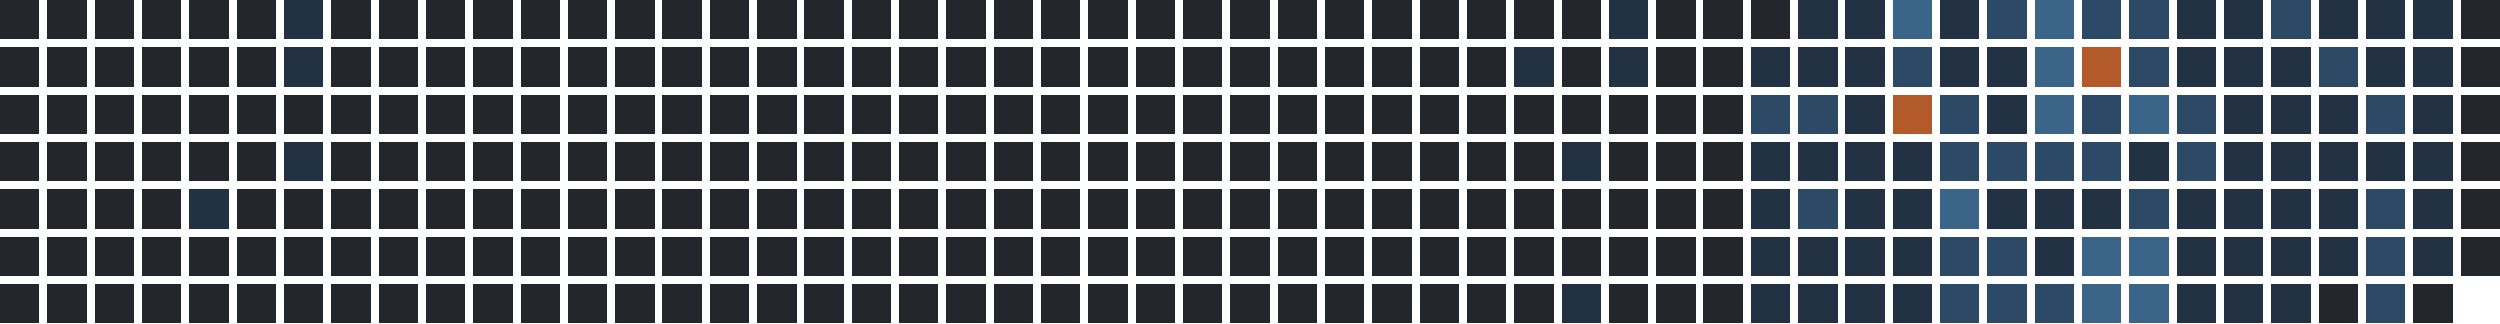
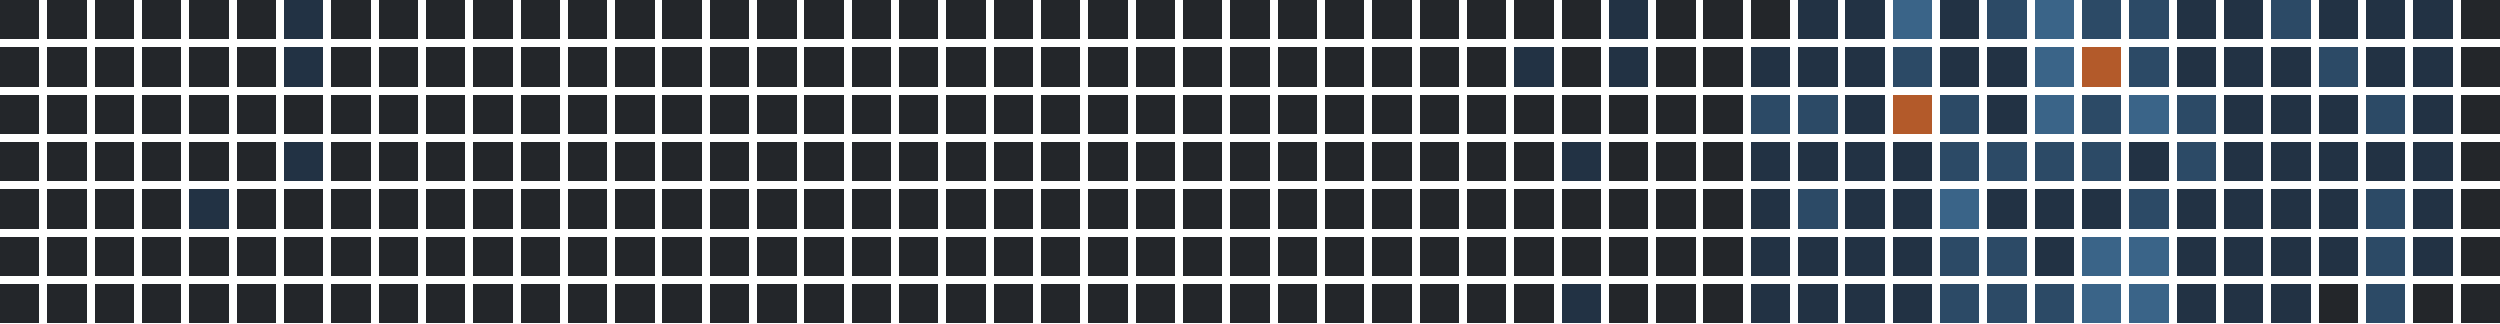
<svg xmlns="http://www.w3.org/2000/svg" version="1.1" width="634.0" height="82.0" viewBox="27.0 20.0 634.0 82.0">
  <rect style="fill:#23262a;shape-rendering:crispedges" data-score="0" data-date="2025-03-02" x="27" y="20" width="10" height="10" />
  <rect style="fill:#23262a;shape-rendering:crispedges" data-score="0" data-date="2025-03-09" x="39" y="20" width="10" height="10" />
  <rect style="fill:#23262a;shape-rendering:crispedges" data-score="0" data-date="2025-03-16" x="51" y="20" width="10" height="10" />
  <rect style="fill:#23262a;shape-rendering:crispedges" data-score="0" data-date="2025-03-23" x="63" y="20" width="10" height="10" />
  <rect style="fill:#23262a;shape-rendering:crispedges" data-score="0" data-date="2025-03-30" x="75" y="20" width="10" height="10" />
  <rect style="fill:#23262a;shape-rendering:crispedges" data-score="0" data-date="2025-04-06" x="87" y="20" width="10" height="10" />
  <rect style="fill:#223244;shape-rendering:crispedges" data-score="1" data-date="2025-04-13" x="99" y="20" width="10" height="10" />
  <rect style="fill:#23262a;shape-rendering:crispedges" data-score="0" data-date="2025-04-20" x="111" y="20" width="10" height="10" />
  <rect style="fill:#23262a;shape-rendering:crispedges" data-score="0" data-date="2025-04-27" x="123" y="20" width="10" height="10" />
  <rect style="fill:#23262a;shape-rendering:crispedges" data-score="0" data-date="2025-05-04" x="135" y="20" width="10" height="10" />
  <rect style="fill:#23262a;shape-rendering:crispedges" data-score="0" data-date="2025-05-11" x="147" y="20" width="10" height="10" />
  <rect style="fill:#23262a;shape-rendering:crispedges" data-score="0" data-date="2025-05-18" x="159" y="20" width="10" height="10" />
  <rect style="fill:#23262a;shape-rendering:crispedges" data-score="0" data-date="2025-05-25" x="171" y="20" width="10" height="10" />
  <rect style="fill:#23262a;shape-rendering:crispedges" data-score="0" data-date="2025-06-01" x="183" y="20" width="10" height="10" />
  <rect style="fill:#23262a;shape-rendering:crispedges" data-score="0" data-date="2025-06-08" x="195" y="20" width="10" height="10" />
  <rect style="fill:#23262a;shape-rendering:crispedges" data-score="0" data-date="2025-06-15" x="207" y="20" width="10" height="10" />
  <rect style="fill:#23262a;shape-rendering:crispedges" data-score="0" data-date="2025-06-22" x="219" y="20" width="10" height="10" />
  <rect style="fill:#23262a;shape-rendering:crispedges" data-score="0" data-date="2025-06-29" x="231" y="20" width="10" height="10" />
  <rect style="fill:#23262a;shape-rendering:crispedges" data-score="0" data-date="2025-07-06" x="243" y="20" width="10" height="10" />
  <rect style="fill:#23262a;shape-rendering:crispedges" data-score="0" data-date="2025-07-13" x="255" y="20" width="10" height="10" />
  <rect style="fill:#23262a;shape-rendering:crispedges" data-score="0" data-date="2025-07-20" x="267" y="20" width="10" height="10" />
  <rect style="fill:#23262a;shape-rendering:crispedges" data-score="0" data-date="2025-07-27" x="279" y="20" width="10" height="10" />
  <rect style="fill:#23262a;shape-rendering:crispedges" data-score="0" data-date="2025-08-03" x="291" y="20" width="10" height="10" />
  <rect style="fill:#23262a;shape-rendering:crispedges" data-score="0" data-date="2025-08-10" x="303" y="20" width="10" height="10" />
  <rect style="fill:#23262a;shape-rendering:crispedges" data-score="0" data-date="2025-08-17" x="315" y="20" width="10" height="10" />
  <rect style="fill:#23262a;shape-rendering:crispedges" data-score="0" data-date="2025-08-24" x="327" y="20" width="10" height="10" />
  <rect style="fill:#23262a;shape-rendering:crispedges" data-score="0" data-date="2025-08-31" x="339" y="20" width="10" height="10" />
  <rect style="fill:#23262a;shape-rendering:crispedges" data-score="0" data-date="2025-09-07" x="351" y="20" width="10" height="10" />
  <rect style="fill:#23262a;shape-rendering:crispedges" data-score="0" data-date="2025-09-14" x="363" y="20" width="10" height="10" />
  <rect style="fill:#23262a;shape-rendering:crispedges" data-score="0" data-date="2025-09-21" x="375" y="20" width="10" height="10" />
  <rect style="fill:#23262a;shape-rendering:crispedges" data-score="0" data-date="2025-09-28" x="387" y="20" width="10" height="10" />
  <rect style="fill:#23262a;shape-rendering:crispedges" data-score="0" data-date="2025-10-05" x="399" y="20" width="10" height="10" />
  <rect style="fill:#23262a;shape-rendering:crispedges" data-score="0" data-date="2025-10-12" x="411" y="20" width="10" height="10" />
  <rect style="fill:#23262a;shape-rendering:crispedges" data-score="0" data-date="2025-10-19" x="423" y="20" width="10" height="10" />
  <rect style="fill:#223244;shape-rendering:crispedges" data-score="1" data-date="2025-10-26" x="435" y="20" width="10" height="10" />
  <rect style="fill:#23262a;shape-rendering:crispedges" data-score="0" data-date="2025-11-02" x="447" y="20" width="10" height="10" />
  <rect style="fill:#23262a;shape-rendering:crispedges" data-score="0" data-date="2025-11-09" x="459" y="20" width="10" height="10" />
  <rect style="fill:#23262a;shape-rendering:crispedges" data-score="0" data-date="2025-11-16" x="471" y="20" width="10" height="10" />
  <rect style="fill:#223244;shape-rendering:crispedges" data-score="1" data-date="2025-11-23" x="483" y="20" width="10" height="10" />
  <rect style="fill:#223244;shape-rendering:crispedges" data-score="1" data-date="2025-11-30" x="495" y="20" width="10" height="10" />
  <rect style="fill:#3a6488;shape-rendering:crispedges" data-score="3" data-date="2025-12-07" x="507" y="20" width="10" height="10" />
  <rect style="fill:#223244;shape-rendering:crispedges" data-score="1" data-date="2025-12-14" x="519" y="20" width="10" height="10" />
  <rect style="fill:#2c4a66;shape-rendering:crispedges" data-score="2" data-date="2025-12-21" x="531" y="20" width="10" height="10" />
  <rect style="fill:#3a6488;shape-rendering:crispedges" data-score="3" data-date="2025-12-28" x="543" y="20" width="10" height="10" />
  <rect style="fill:#2c4a66;shape-rendering:crispedges" data-score="2" data-date="2026-01-04" x="555" y="20" width="10" height="10" />
  <rect style="fill:#2c4a66;shape-rendering:crispedges" data-score="2" data-date="2026-01-11" x="567" y="20" width="10" height="10" />
  <rect style="fill:#223244;shape-rendering:crispedges" data-score="1" data-date="2026-01-18" x="579" y="20" width="10" height="10" />
  <rect style="fill:#223244;shape-rendering:crispedges" data-score="1" data-date="2026-01-25" x="591" y="20" width="10" height="10" />
  <rect style="fill:#2c4a66;shape-rendering:crispedges" data-score="2" data-date="2026-02-01" x="603" y="20" width="10" height="10" />
  <rect style="fill:#223244;shape-rendering:crispedges" data-score="1" data-date="2026-02-08" x="615" y="20" width="10" height="10" />
  <rect style="fill:#223244;shape-rendering:crispedges" data-score="1" data-date="2026-02-15" x="627" y="20" width="10" height="10" />
  <rect style="fill:#223244;shape-rendering:crispedges" data-score="1" data-date="2026-02-22" x="639" y="20" width="10" height="10" />
  <rect style="fill:#23262a;shape-rendering:crispedges" data-score="0" data-date="2026-03-01" x="651" y="20" width="10" height="10" />
  <rect style="fill:#23262a;shape-rendering:crispedges" data-score="0" data-date="2025-03-03" x="27" y="32" width="10" height="10" />
  <rect style="fill:#23262a;shape-rendering:crispedges" data-score="0" data-date="2025-03-10" x="39" y="32" width="10" height="10" />
  <rect style="fill:#23262a;shape-rendering:crispedges" data-score="0" data-date="2025-03-17" x="51" y="32" width="10" height="10" />
  <rect style="fill:#23262a;shape-rendering:crispedges" data-score="0" data-date="2025-03-24" x="63" y="32" width="10" height="10" />
  <rect style="fill:#23262a;shape-rendering:crispedges" data-score="0" data-date="2025-03-31" x="75" y="32" width="10" height="10" />
  <rect style="fill:#23262a;shape-rendering:crispedges" data-score="0" data-date="2025-04-07" x="87" y="32" width="10" height="10" />
  <rect style="fill:#223244;shape-rendering:crispedges" data-score="1" data-date="2025-04-14" x="99" y="32" width="10" height="10" />
  <rect style="fill:#23262a;shape-rendering:crispedges" data-score="0" data-date="2025-04-21" x="111" y="32" width="10" height="10" />
  <rect style="fill:#23262a;shape-rendering:crispedges" data-score="0" data-date="2025-04-28" x="123" y="32" width="10" height="10" />
  <rect style="fill:#23262a;shape-rendering:crispedges" data-score="0" data-date="2025-05-05" x="135" y="32" width="10" height="10" />
  <rect style="fill:#23262a;shape-rendering:crispedges" data-score="0" data-date="2025-05-12" x="147" y="32" width="10" height="10" />
  <rect style="fill:#23262a;shape-rendering:crispedges" data-score="0" data-date="2025-05-19" x="159" y="32" width="10" height="10" />
  <rect style="fill:#23262a;shape-rendering:crispedges" data-score="0" data-date="2025-05-26" x="171" y="32" width="10" height="10" />
  <rect style="fill:#23262a;shape-rendering:crispedges" data-score="0" data-date="2025-06-02" x="183" y="32" width="10" height="10" />
  <rect style="fill:#23262a;shape-rendering:crispedges" data-score="0" data-date="2025-06-09" x="195" y="32" width="10" height="10" />
  <rect style="fill:#23262a;shape-rendering:crispedges" data-score="0" data-date="2025-06-16" x="207" y="32" width="10" height="10" />
  <rect style="fill:#23262a;shape-rendering:crispedges" data-score="0" data-date="2025-06-23" x="219" y="32" width="10" height="10" />
  <rect style="fill:#23262a;shape-rendering:crispedges" data-score="0" data-date="2025-06-30" x="231" y="32" width="10" height="10" />
  <rect style="fill:#23262a;shape-rendering:crispedges" data-score="0" data-date="2025-07-07" x="243" y="32" width="10" height="10" />
  <rect style="fill:#23262a;shape-rendering:crispedges" data-score="0" data-date="2025-07-14" x="255" y="32" width="10" height="10" />
  <rect style="fill:#23262a;shape-rendering:crispedges" data-score="0" data-date="2025-07-21" x="267" y="32" width="10" height="10" />
  <rect style="fill:#23262a;shape-rendering:crispedges" data-score="0" data-date="2025-07-28" x="279" y="32" width="10" height="10" />
  <rect style="fill:#23262a;shape-rendering:crispedges" data-score="0" data-date="2025-08-04" x="291" y="32" width="10" height="10" />
  <rect style="fill:#23262a;shape-rendering:crispedges" data-score="0" data-date="2025-08-11" x="303" y="32" width="10" height="10" />
  <rect style="fill:#23262a;shape-rendering:crispedges" data-score="0" data-date="2025-08-18" x="315" y="32" width="10" height="10" />
  <rect style="fill:#23262a;shape-rendering:crispedges" data-score="0" data-date="2025-08-25" x="327" y="32" width="10" height="10" />
  <rect style="fill:#23262a;shape-rendering:crispedges" data-score="0" data-date="2025-09-01" x="339" y="32" width="10" height="10" />
  <rect style="fill:#23262a;shape-rendering:crispedges" data-score="0" data-date="2025-09-08" x="351" y="32" width="10" height="10" />
  <rect style="fill:#23262a;shape-rendering:crispedges" data-score="0" data-date="2025-09-15" x="363" y="32" width="10" height="10" />
  <rect style="fill:#23262a;shape-rendering:crispedges" data-score="0" data-date="2025-09-22" x="375" y="32" width="10" height="10" />
  <rect style="fill:#23262a;shape-rendering:crispedges" data-score="0" data-date="2025-09-29" x="387" y="32" width="10" height="10" />
  <rect style="fill:#23262a;shape-rendering:crispedges" data-score="0" data-date="2025-10-06" x="399" y="32" width="10" height="10" />
  <rect style="fill:#223244;shape-rendering:crispedges" data-score="1" data-date="2025-10-13" x="411" y="32" width="10" height="10" />
  <rect style="fill:#23262a;shape-rendering:crispedges" data-score="0" data-date="2025-10-20" x="423" y="32" width="10" height="10" />
  <rect style="fill:#223244;shape-rendering:crispedges" data-score="1" data-date="2025-10-27" x="435" y="32" width="10" height="10" />
  <rect style="fill:#23262a;shape-rendering:crispedges" data-score="0" data-date="2025-11-03" x="447" y="32" width="10" height="10" />
  <rect style="fill:#23262a;shape-rendering:crispedges" data-score="0" data-date="2025-11-10" x="459" y="32" width="10" height="10" />
  <rect style="fill:#223244;shape-rendering:crispedges" data-score="1" data-date="2025-11-17" x="471" y="32" width="10" height="10" />
  <rect style="fill:#223244;shape-rendering:crispedges" data-score="1" data-date="2025-11-24" x="483" y="32" width="10" height="10" />
  <rect style="fill:#223244;shape-rendering:crispedges" data-score="1" data-date="2025-12-01" x="495" y="32" width="10" height="10" />
  <rect style="fill:#2c4a66;shape-rendering:crispedges" data-score="2" data-date="2025-12-08" x="507" y="32" width="10" height="10" />
  <rect style="fill:#223244;shape-rendering:crispedges" data-score="1" data-date="2025-12-15" x="519" y="32" width="10" height="10" />
  <rect style="fill:#223244;shape-rendering:crispedges" data-score="1" data-date="2025-12-22" x="531" y="32" width="10" height="10" />
  <rect style="fill:#3a6488;shape-rendering:crispedges" data-score="3" data-date="2025-12-29" x="543" y="32" width="10" height="10" />
  <rect style="fill:#b35a2a;shape-rendering:crispedges" data-score="4" data-date="2026-01-05" x="555" y="32" width="10" height="10" />
  <rect style="fill:#2c4a66;shape-rendering:crispedges" data-score="2" data-date="2026-01-12" x="567" y="32" width="10" height="10" />
  <rect style="fill:#223244;shape-rendering:crispedges" data-score="1" data-date="2026-01-19" x="579" y="32" width="10" height="10" />
  <rect style="fill:#223244;shape-rendering:crispedges" data-score="1" data-date="2026-01-26" x="591" y="32" width="10" height="10" />
  <rect style="fill:#223244;shape-rendering:crispedges" data-score="1" data-date="2026-02-02" x="603" y="32" width="10" height="10" />
  <rect style="fill:#2c4a66;shape-rendering:crispedges" data-score="2" data-date="2026-02-09" x="615" y="32" width="10" height="10" />
  <rect style="fill:#223244;shape-rendering:crispedges" data-score="1" data-date="2026-02-16" x="627" y="32" width="10" height="10" />
  <rect style="fill:#223244;shape-rendering:crispedges" data-score="1" data-date="2026-02-23" x="639" y="32" width="10" height="10" />
  <rect style="fill:#23262a;shape-rendering:crispedges" data-score="0" data-date="2026-03-02" x="651" y="32" width="10" height="10" />
  <rect style="fill:#23262a;shape-rendering:crispedges" data-score="0" data-date="2025-03-04" x="27" y="44" width="10" height="10" />
  <rect style="fill:#23262a;shape-rendering:crispedges" data-score="0" data-date="2025-03-11" x="39" y="44" width="10" height="10" />
  <rect style="fill:#23262a;shape-rendering:crispedges" data-score="0" data-date="2025-03-18" x="51" y="44" width="10" height="10" />
  <rect style="fill:#23262a;shape-rendering:crispedges" data-score="0" data-date="2025-03-25" x="63" y="44" width="10" height="10" />
  <rect style="fill:#23262a;shape-rendering:crispedges" data-score="0" data-date="2025-04-01" x="75" y="44" width="10" height="10" />
  <rect style="fill:#23262a;shape-rendering:crispedges" data-score="0" data-date="2025-04-08" x="87" y="44" width="10" height="10" />
  <rect style="fill:#23262a;shape-rendering:crispedges" data-score="0" data-date="2025-04-15" x="99" y="44" width="10" height="10" />
  <rect style="fill:#23262a;shape-rendering:crispedges" data-score="0" data-date="2025-04-22" x="111" y="44" width="10" height="10" />
  <rect style="fill:#23262a;shape-rendering:crispedges" data-score="0" data-date="2025-04-29" x="123" y="44" width="10" height="10" />
  <rect style="fill:#23262a;shape-rendering:crispedges" data-score="0" data-date="2025-05-06" x="135" y="44" width="10" height="10" />
  <rect style="fill:#23262a;shape-rendering:crispedges" data-score="0" data-date="2025-05-13" x="147" y="44" width="10" height="10" />
  <rect style="fill:#23262a;shape-rendering:crispedges" data-score="0" data-date="2025-05-20" x="159" y="44" width="10" height="10" />
  <rect style="fill:#23262a;shape-rendering:crispedges" data-score="0" data-date="2025-05-27" x="171" y="44" width="10" height="10" />
  <rect style="fill:#23262a;shape-rendering:crispedges" data-score="0" data-date="2025-06-03" x="183" y="44" width="10" height="10" />
  <rect style="fill:#23262a;shape-rendering:crispedges" data-score="0" data-date="2025-06-10" x="195" y="44" width="10" height="10" />
  <rect style="fill:#23262a;shape-rendering:crispedges" data-score="0" data-date="2025-06-17" x="207" y="44" width="10" height="10" />
  <rect style="fill:#23262a;shape-rendering:crispedges" data-score="0" data-date="2025-06-24" x="219" y="44" width="10" height="10" />
  <rect style="fill:#23262a;shape-rendering:crispedges" data-score="0" data-date="2025-07-01" x="231" y="44" width="10" height="10" />
  <rect style="fill:#23262a;shape-rendering:crispedges" data-score="0" data-date="2025-07-08" x="243" y="44" width="10" height="10" />
  <rect style="fill:#23262a;shape-rendering:crispedges" data-score="0" data-date="2025-07-15" x="255" y="44" width="10" height="10" />
  <rect style="fill:#23262a;shape-rendering:crispedges" data-score="0" data-date="2025-07-22" x="267" y="44" width="10" height="10" />
  <rect style="fill:#23262a;shape-rendering:crispedges" data-score="0" data-date="2025-07-29" x="279" y="44" width="10" height="10" />
  <rect style="fill:#23262a;shape-rendering:crispedges" data-score="0" data-date="2025-08-05" x="291" y="44" width="10" height="10" />
  <rect style="fill:#23262a;shape-rendering:crispedges" data-score="0" data-date="2025-08-12" x="303" y="44" width="10" height="10" />
  <rect style="fill:#23262a;shape-rendering:crispedges" data-score="0" data-date="2025-08-19" x="315" y="44" width="10" height="10" />
  <rect style="fill:#23262a;shape-rendering:crispedges" data-score="0" data-date="2025-08-26" x="327" y="44" width="10" height="10" />
  <rect style="fill:#23262a;shape-rendering:crispedges" data-score="0" data-date="2025-09-02" x="339" y="44" width="10" height="10" />
  <rect style="fill:#23262a;shape-rendering:crispedges" data-score="0" data-date="2025-09-09" x="351" y="44" width="10" height="10" />
  <rect style="fill:#23262a;shape-rendering:crispedges" data-score="0" data-date="2025-09-16" x="363" y="44" width="10" height="10" />
  <rect style="fill:#23262a;shape-rendering:crispedges" data-score="0" data-date="2025-09-23" x="375" y="44" width="10" height="10" />
  <rect style="fill:#23262a;shape-rendering:crispedges" data-score="0" data-date="2025-09-30" x="387" y="44" width="10" height="10" />
  <rect style="fill:#23262a;shape-rendering:crispedges" data-score="0" data-date="2025-10-07" x="399" y="44" width="10" height="10" />
  <rect style="fill:#23262a;shape-rendering:crispedges" data-score="0" data-date="2025-10-14" x="411" y="44" width="10" height="10" />
  <rect style="fill:#23262a;shape-rendering:crispedges" data-score="0" data-date="2025-10-21" x="423" y="44" width="10" height="10" />
  <rect style="fill:#23262a;shape-rendering:crispedges" data-score="0" data-date="2025-10-28" x="435" y="44" width="10" height="10" />
  <rect style="fill:#23262a;shape-rendering:crispedges" data-score="0" data-date="2025-11-04" x="447" y="44" width="10" height="10" />
  <rect style="fill:#23262a;shape-rendering:crispedges" data-score="0" data-date="2025-11-11" x="459" y="44" width="10" height="10" />
  <rect style="fill:#2c4a66;shape-rendering:crispedges" data-score="2" data-date="2025-11-18" x="471" y="44" width="10" height="10" />
  <rect style="fill:#2c4a66;shape-rendering:crispedges" data-score="2" data-date="2025-11-25" x="483" y="44" width="10" height="10" />
  <rect style="fill:#223244;shape-rendering:crispedges" data-score="1" data-date="2025-12-02" x="495" y="44" width="10" height="10" />
  <rect style="fill:#b35a2a;shape-rendering:crispedges" data-score="4" data-date="2025-12-09" x="507" y="44" width="10" height="10" />
  <rect style="fill:#2c4a66;shape-rendering:crispedges" data-score="2" data-date="2025-12-16" x="519" y="44" width="10" height="10" />
  <rect style="fill:#223244;shape-rendering:crispedges" data-score="1" data-date="2025-12-23" x="531" y="44" width="10" height="10" />
  <rect style="fill:#3a6488;shape-rendering:crispedges" data-score="3" data-date="2025-12-30" x="543" y="44" width="10" height="10" />
  <rect style="fill:#2c4a66;shape-rendering:crispedges" data-score="2" data-date="2026-01-06" x="555" y="44" width="10" height="10" />
  <rect style="fill:#3a6488;shape-rendering:crispedges" data-score="3" data-date="2026-01-13" x="567" y="44" width="10" height="10" />
  <rect style="fill:#2c4a66;shape-rendering:crispedges" data-score="2" data-date="2026-01-20" x="579" y="44" width="10" height="10" />
  <rect style="fill:#223244;shape-rendering:crispedges" data-score="1" data-date="2026-01-27" x="591" y="44" width="10" height="10" />
  <rect style="fill:#223244;shape-rendering:crispedges" data-score="1" data-date="2026-02-03" x="603" y="44" width="10" height="10" />
  <rect style="fill:#223244;shape-rendering:crispedges" data-score="1" data-date="2026-02-10" x="615" y="44" width="10" height="10" />
  <rect style="fill:#2c4a66;shape-rendering:crispedges" data-score="2" data-date="2026-02-17" x="627" y="44" width="10" height="10" />
  <rect style="fill:#223244;shape-rendering:crispedges" data-score="1" data-date="2026-02-24" x="639" y="44" width="10" height="10" />
  <rect style="fill:#23262a;shape-rendering:crispedges" data-score="0" data-date="2026-03-03" x="651" y="44" width="10" height="10" />
  <rect style="fill:#23262a;shape-rendering:crispedges" data-score="0" data-date="2025-03-05" x="27" y="56" width="10" height="10" />
  <rect style="fill:#23262a;shape-rendering:crispedges" data-score="0" data-date="2025-03-12" x="39" y="56" width="10" height="10" />
  <rect style="fill:#23262a;shape-rendering:crispedges" data-score="0" data-date="2025-03-19" x="51" y="56" width="10" height="10" />
  <rect style="fill:#23262a;shape-rendering:crispedges" data-score="0" data-date="2025-03-26" x="63" y="56" width="10" height="10" />
  <rect style="fill:#23262a;shape-rendering:crispedges" data-score="0" data-date="2025-04-02" x="75" y="56" width="10" height="10" />
  <rect style="fill:#23262a;shape-rendering:crispedges" data-score="0" data-date="2025-04-09" x="87" y="56" width="10" height="10" />
  <rect style="fill:#223244;shape-rendering:crispedges" data-score="1" data-date="2025-04-16" x="99" y="56" width="10" height="10" />
  <rect style="fill:#23262a;shape-rendering:crispedges" data-score="0" data-date="2025-04-23" x="111" y="56" width="10" height="10" />
  <rect style="fill:#23262a;shape-rendering:crispedges" data-score="0" data-date="2025-04-30" x="123" y="56" width="10" height="10" />
  <rect style="fill:#23262a;shape-rendering:crispedges" data-score="0" data-date="2025-05-07" x="135" y="56" width="10" height="10" />
  <rect style="fill:#23262a;shape-rendering:crispedges" data-score="0" data-date="2025-05-14" x="147" y="56" width="10" height="10" />
  <rect style="fill:#23262a;shape-rendering:crispedges" data-score="0" data-date="2025-05-21" x="159" y="56" width="10" height="10" />
  <rect style="fill:#23262a;shape-rendering:crispedges" data-score="0" data-date="2025-05-28" x="171" y="56" width="10" height="10" />
  <rect style="fill:#23262a;shape-rendering:crispedges" data-score="0" data-date="2025-06-04" x="183" y="56" width="10" height="10" />
  <rect style="fill:#23262a;shape-rendering:crispedges" data-score="0" data-date="2025-06-11" x="195" y="56" width="10" height="10" />
  <rect style="fill:#23262a;shape-rendering:crispedges" data-score="0" data-date="2025-06-18" x="207" y="56" width="10" height="10" />
  <rect style="fill:#23262a;shape-rendering:crispedges" data-score="0" data-date="2025-06-25" x="219" y="56" width="10" height="10" />
  <rect style="fill:#23262a;shape-rendering:crispedges" data-score="0" data-date="2025-07-02" x="231" y="56" width="10" height="10" />
  <rect style="fill:#23262a;shape-rendering:crispedges" data-score="0" data-date="2025-07-09" x="243" y="56" width="10" height="10" />
  <rect style="fill:#23262a;shape-rendering:crispedges" data-score="0" data-date="2025-07-16" x="255" y="56" width="10" height="10" />
  <rect style="fill:#23262a;shape-rendering:crispedges" data-score="0" data-date="2025-07-23" x="267" y="56" width="10" height="10" />
  <rect style="fill:#23262a;shape-rendering:crispedges" data-score="0" data-date="2025-07-30" x="279" y="56" width="10" height="10" />
  <rect style="fill:#23262a;shape-rendering:crispedges" data-score="0" data-date="2025-08-06" x="291" y="56" width="10" height="10" />
  <rect style="fill:#23262a;shape-rendering:crispedges" data-score="0" data-date="2025-08-13" x="303" y="56" width="10" height="10" />
  <rect style="fill:#23262a;shape-rendering:crispedges" data-score="0" data-date="2025-08-20" x="315" y="56" width="10" height="10" />
  <rect style="fill:#23262a;shape-rendering:crispedges" data-score="0" data-date="2025-08-27" x="327" y="56" width="10" height="10" />
  <rect style="fill:#23262a;shape-rendering:crispedges" data-score="0" data-date="2025-09-03" x="339" y="56" width="10" height="10" />
  <rect style="fill:#23262a;shape-rendering:crispedges" data-score="0" data-date="2025-09-10" x="351" y="56" width="10" height="10" />
  <rect style="fill:#23262a;shape-rendering:crispedges" data-score="0" data-date="2025-09-17" x="363" y="56" width="10" height="10" />
  <rect style="fill:#23262a;shape-rendering:crispedges" data-score="0" data-date="2025-09-24" x="375" y="56" width="10" height="10" />
  <rect style="fill:#23262a;shape-rendering:crispedges" data-score="0" data-date="2025-10-01" x="387" y="56" width="10" height="10" />
  <rect style="fill:#23262a;shape-rendering:crispedges" data-score="0" data-date="2025-10-08" x="399" y="56" width="10" height="10" />
  <rect style="fill:#23262a;shape-rendering:crispedges" data-score="0" data-date="2025-10-15" x="411" y="56" width="10" height="10" />
  <rect style="fill:#223244;shape-rendering:crispedges" data-score="1" data-date="2025-10-22" x="423" y="56" width="10" height="10" />
  <rect style="fill:#23262a;shape-rendering:crispedges" data-score="0" data-date="2025-10-29" x="435" y="56" width="10" height="10" />
  <rect style="fill:#23262a;shape-rendering:crispedges" data-score="0" data-date="2025-11-05" x="447" y="56" width="10" height="10" />
  <rect style="fill:#23262a;shape-rendering:crispedges" data-score="0" data-date="2025-11-12" x="459" y="56" width="10" height="10" />
  <rect style="fill:#223244;shape-rendering:crispedges" data-score="1" data-date="2025-11-19" x="471" y="56" width="10" height="10" />
  <rect style="fill:#223244;shape-rendering:crispedges" data-score="1" data-date="2025-11-26" x="483" y="56" width="10" height="10" />
  <rect style="fill:#223244;shape-rendering:crispedges" data-score="1" data-date="2025-12-03" x="495" y="56" width="10" height="10" />
  <rect style="fill:#223244;shape-rendering:crispedges" data-score="1" data-date="2025-12-10" x="507" y="56" width="10" height="10" />
  <rect style="fill:#2c4a66;shape-rendering:crispedges" data-score="2" data-date="2025-12-17" x="519" y="56" width="10" height="10" />
  <rect style="fill:#2c4a66;shape-rendering:crispedges" data-score="2" data-date="2025-12-24" x="531" y="56" width="10" height="10" />
  <rect style="fill:#2c4a66;shape-rendering:crispedges" data-score="2" data-date="2025-12-31" x="543" y="56" width="10" height="10" />
  <rect style="fill:#2c4a66;shape-rendering:crispedges" data-score="2" data-date="2026-01-07" x="555" y="56" width="10" height="10" />
  <rect style="fill:#223244;shape-rendering:crispedges" data-score="1" data-date="2026-01-14" x="567" y="56" width="10" height="10" />
  <rect style="fill:#2c4a66;shape-rendering:crispedges" data-score="2" data-date="2026-01-21" x="579" y="56" width="10" height="10" />
  <rect style="fill:#223244;shape-rendering:crispedges" data-score="1" data-date="2026-01-28" x="591" y="56" width="10" height="10" />
  <rect style="fill:#223244;shape-rendering:crispedges" data-score="1" data-date="2026-02-04" x="603" y="56" width="10" height="10" />
  <rect style="fill:#223244;shape-rendering:crispedges" data-score="1" data-date="2026-02-11" x="615" y="56" width="10" height="10" />
  <rect style="fill:#223244;shape-rendering:crispedges" data-score="1" data-date="2026-02-18" x="627" y="56" width="10" height="10" />
  <rect style="fill:#223244;shape-rendering:crispedges" data-score="1" data-date="2026-02-25" x="639" y="56" width="10" height="10" />
  <rect style="fill:#23262a;shape-rendering:crispedges" data-score="0" data-date="2026-03-04" x="651" y="56" width="10" height="10" />
  <rect style="fill:#23262a;shape-rendering:crispedges" data-score="0" data-date="2025-03-06" x="27" y="68" width="10" height="10" />
  <rect style="fill:#23262a;shape-rendering:crispedges" data-score="0" data-date="2025-03-13" x="39" y="68" width="10" height="10" />
  <rect style="fill:#23262a;shape-rendering:crispedges" data-score="0" data-date="2025-03-20" x="51" y="68" width="10" height="10" />
  <rect style="fill:#23262a;shape-rendering:crispedges" data-score="0" data-date="2025-03-27" x="63" y="68" width="10" height="10" />
  <rect style="fill:#223244;shape-rendering:crispedges" data-score="1" data-date="2025-04-03" x="75" y="68" width="10" height="10" />
  <rect style="fill:#23262a;shape-rendering:crispedges" data-score="0" data-date="2025-04-10" x="87" y="68" width="10" height="10" />
  <rect style="fill:#23262a;shape-rendering:crispedges" data-score="0" data-date="2025-04-17" x="99" y="68" width="10" height="10" />
  <rect style="fill:#23262a;shape-rendering:crispedges" data-score="0" data-date="2025-04-24" x="111" y="68" width="10" height="10" />
  <rect style="fill:#23262a;shape-rendering:crispedges" data-score="0" data-date="2025-05-01" x="123" y="68" width="10" height="10" />
  <rect style="fill:#23262a;shape-rendering:crispedges" data-score="0" data-date="2025-05-08" x="135" y="68" width="10" height="10" />
  <rect style="fill:#23262a;shape-rendering:crispedges" data-score="0" data-date="2025-05-15" x="147" y="68" width="10" height="10" />
  <rect style="fill:#23262a;shape-rendering:crispedges" data-score="0" data-date="2025-05-22" x="159" y="68" width="10" height="10" />
  <rect style="fill:#23262a;shape-rendering:crispedges" data-score="0" data-date="2025-05-29" x="171" y="68" width="10" height="10" />
  <rect style="fill:#23262a;shape-rendering:crispedges" data-score="0" data-date="2025-06-05" x="183" y="68" width="10" height="10" />
  <rect style="fill:#23262a;shape-rendering:crispedges" data-score="0" data-date="2025-06-12" x="195" y="68" width="10" height="10" />
  <rect style="fill:#23262a;shape-rendering:crispedges" data-score="0" data-date="2025-06-19" x="207" y="68" width="10" height="10" />
  <rect style="fill:#23262a;shape-rendering:crispedges" data-score="0" data-date="2025-06-26" x="219" y="68" width="10" height="10" />
  <rect style="fill:#23262a;shape-rendering:crispedges" data-score="0" data-date="2025-07-03" x="231" y="68" width="10" height="10" />
  <rect style="fill:#23262a;shape-rendering:crispedges" data-score="0" data-date="2025-07-10" x="243" y="68" width="10" height="10" />
  <rect style="fill:#23262a;shape-rendering:crispedges" data-score="0" data-date="2025-07-17" x="255" y="68" width="10" height="10" />
  <rect style="fill:#23262a;shape-rendering:crispedges" data-score="0" data-date="2025-07-24" x="267" y="68" width="10" height="10" />
  <rect style="fill:#23262a;shape-rendering:crispedges" data-score="0" data-date="2025-07-31" x="279" y="68" width="10" height="10" />
  <rect style="fill:#23262a;shape-rendering:crispedges" data-score="0" data-date="2025-08-07" x="291" y="68" width="10" height="10" />
  <rect style="fill:#23262a;shape-rendering:crispedges" data-score="0" data-date="2025-08-14" x="303" y="68" width="10" height="10" />
  <rect style="fill:#23262a;shape-rendering:crispedges" data-score="0" data-date="2025-08-21" x="315" y="68" width="10" height="10" />
  <rect style="fill:#23262a;shape-rendering:crispedges" data-score="0" data-date="2025-08-28" x="327" y="68" width="10" height="10" />
  <rect style="fill:#23262a;shape-rendering:crispedges" data-score="0" data-date="2025-09-04" x="339" y="68" width="10" height="10" />
  <rect style="fill:#23262a;shape-rendering:crispedges" data-score="0" data-date="2025-09-11" x="351" y="68" width="10" height="10" />
  <rect style="fill:#23262a;shape-rendering:crispedges" data-score="0" data-date="2025-09-18" x="363" y="68" width="10" height="10" />
  <rect style="fill:#23262a;shape-rendering:crispedges" data-score="0" data-date="2025-09-25" x="375" y="68" width="10" height="10" />
  <rect style="fill:#23262a;shape-rendering:crispedges" data-score="0" data-date="2025-10-02" x="387" y="68" width="10" height="10" />
  <rect style="fill:#23262a;shape-rendering:crispedges" data-score="0" data-date="2025-10-09" x="399" y="68" width="10" height="10" />
  <rect style="fill:#23262a;shape-rendering:crispedges" data-score="0" data-date="2025-10-16" x="411" y="68" width="10" height="10" />
  <rect style="fill:#23262a;shape-rendering:crispedges" data-score="0" data-date="2025-10-23" x="423" y="68" width="10" height="10" />
  <rect style="fill:#23262a;shape-rendering:crispedges" data-score="0" data-date="2025-10-30" x="435" y="68" width="10" height="10" />
  <rect style="fill:#23262a;shape-rendering:crispedges" data-score="0" data-date="2025-11-06" x="447" y="68" width="10" height="10" />
  <rect style="fill:#23262a;shape-rendering:crispedges" data-score="0" data-date="2025-11-13" x="459" y="68" width="10" height="10" />
  <rect style="fill:#223244;shape-rendering:crispedges" data-score="1" data-date="2025-11-20" x="471" y="68" width="10" height="10" />
  <rect style="fill:#2c4a66;shape-rendering:crispedges" data-score="2" data-date="2025-11-27" x="483" y="68" width="10" height="10" />
  <rect style="fill:#223244;shape-rendering:crispedges" data-score="1" data-date="2025-12-04" x="495" y="68" width="10" height="10" />
  <rect style="fill:#223244;shape-rendering:crispedges" data-score="1" data-date="2025-12-11" x="507" y="68" width="10" height="10" />
  <rect style="fill:#3a6488;shape-rendering:crispedges" data-score="3" data-date="2025-12-18" x="519" y="68" width="10" height="10" />
  <rect style="fill:#223244;shape-rendering:crispedges" data-score="1" data-date="2025-12-25" x="531" y="68" width="10" height="10" />
  <rect style="fill:#223244;shape-rendering:crispedges" data-score="1" data-date="2026-01-01" x="543" y="68" width="10" height="10" />
  <rect style="fill:#223244;shape-rendering:crispedges" data-score="1" data-date="2026-01-08" x="555" y="68" width="10" height="10" />
  <rect style="fill:#2c4a66;shape-rendering:crispedges" data-score="2" data-date="2026-01-15" x="567" y="68" width="10" height="10" />
  <rect style="fill:#223244;shape-rendering:crispedges" data-score="1" data-date="2026-01-22" x="579" y="68" width="10" height="10" />
  <rect style="fill:#223244;shape-rendering:crispedges" data-score="1" data-date="2026-01-29" x="591" y="68" width="10" height="10" />
  <rect style="fill:#223244;shape-rendering:crispedges" data-score="1" data-date="2026-02-05" x="603" y="68" width="10" height="10" />
  <rect style="fill:#223244;shape-rendering:crispedges" data-score="1" data-date="2026-02-12" x="615" y="68" width="10" height="10" />
  <rect style="fill:#2c4a66;shape-rendering:crispedges" data-score="2" data-date="2026-02-19" x="627" y="68" width="10" height="10" />
  <rect style="fill:#223244;shape-rendering:crispedges" data-score="1" data-date="2026-02-26" x="639" y="68" width="10" height="10" />
  <rect style="fill:#23262a;shape-rendering:crispedges" data-score="0" data-date="2026-03-05" x="651" y="68" width="10" height="10" />
  <rect style="fill:#23262a;shape-rendering:crispedges" data-score="0" data-date="2025-03-07" x="27" y="80" width="10" height="10" />
  <rect style="fill:#23262a;shape-rendering:crispedges" data-score="0" data-date="2025-03-14" x="39" y="80" width="10" height="10" />
  <rect style="fill:#23262a;shape-rendering:crispedges" data-score="0" data-date="2025-03-21" x="51" y="80" width="10" height="10" />
  <rect style="fill:#23262a;shape-rendering:crispedges" data-score="0" data-date="2025-03-28" x="63" y="80" width="10" height="10" />
  <rect style="fill:#23262a;shape-rendering:crispedges" data-score="0" data-date="2025-04-04" x="75" y="80" width="10" height="10" />
  <rect style="fill:#23262a;shape-rendering:crispedges" data-score="0" data-date="2025-04-11" x="87" y="80" width="10" height="10" />
  <rect style="fill:#23262a;shape-rendering:crispedges" data-score="0" data-date="2025-04-18" x="99" y="80" width="10" height="10" />
  <rect style="fill:#23262a;shape-rendering:crispedges" data-score="0" data-date="2025-04-25" x="111" y="80" width="10" height="10" />
  <rect style="fill:#23262a;shape-rendering:crispedges" data-score="0" data-date="2025-05-02" x="123" y="80" width="10" height="10" />
  <rect style="fill:#23262a;shape-rendering:crispedges" data-score="0" data-date="2025-05-09" x="135" y="80" width="10" height="10" />
  <rect style="fill:#23262a;shape-rendering:crispedges" data-score="0" data-date="2025-05-16" x="147" y="80" width="10" height="10" />
  <rect style="fill:#23262a;shape-rendering:crispedges" data-score="0" data-date="2025-05-23" x="159" y="80" width="10" height="10" />
  <rect style="fill:#23262a;shape-rendering:crispedges" data-score="0" data-date="2025-05-30" x="171" y="80" width="10" height="10" />
  <rect style="fill:#23262a;shape-rendering:crispedges" data-score="0" data-date="2025-06-06" x="183" y="80" width="10" height="10" />
  <rect style="fill:#23262a;shape-rendering:crispedges" data-score="0" data-date="2025-06-13" x="195" y="80" width="10" height="10" />
  <rect style="fill:#23262a;shape-rendering:crispedges" data-score="0" data-date="2025-06-20" x="207" y="80" width="10" height="10" />
  <rect style="fill:#23262a;shape-rendering:crispedges" data-score="0" data-date="2025-06-27" x="219" y="80" width="10" height="10" />
  <rect style="fill:#23262a;shape-rendering:crispedges" data-score="0" data-date="2025-07-04" x="231" y="80" width="10" height="10" />
  <rect style="fill:#23262a;shape-rendering:crispedges" data-score="0" data-date="2025-07-11" x="243" y="80" width="10" height="10" />
  <rect style="fill:#23262a;shape-rendering:crispedges" data-score="0" data-date="2025-07-18" x="255" y="80" width="10" height="10" />
  <rect style="fill:#23262a;shape-rendering:crispedges" data-score="0" data-date="2025-07-25" x="267" y="80" width="10" height="10" />
  <rect style="fill:#23262a;shape-rendering:crispedges" data-score="0" data-date="2025-08-01" x="279" y="80" width="10" height="10" />
  <rect style="fill:#23262a;shape-rendering:crispedges" data-score="0" data-date="2025-08-08" x="291" y="80" width="10" height="10" />
  <rect style="fill:#23262a;shape-rendering:crispedges" data-score="0" data-date="2025-08-15" x="303" y="80" width="10" height="10" />
  <rect style="fill:#23262a;shape-rendering:crispedges" data-score="0" data-date="2025-08-22" x="315" y="80" width="10" height="10" />
  <rect style="fill:#23262a;shape-rendering:crispedges" data-score="0" data-date="2025-08-29" x="327" y="80" width="10" height="10" />
  <rect style="fill:#23262a;shape-rendering:crispedges" data-score="0" data-date="2025-09-05" x="339" y="80" width="10" height="10" />
  <rect style="fill:#23262a;shape-rendering:crispedges" data-score="0" data-date="2025-09-12" x="351" y="80" width="10" height="10" />
  <rect style="fill:#23262a;shape-rendering:crispedges" data-score="0" data-date="2025-09-19" x="363" y="80" width="10" height="10" />
  <rect style="fill:#23262a;shape-rendering:crispedges" data-score="0" data-date="2025-09-26" x="375" y="80" width="10" height="10" />
  <rect style="fill:#23262a;shape-rendering:crispedges" data-score="0" data-date="2025-10-03" x="387" y="80" width="10" height="10" />
  <rect style="fill:#23262a;shape-rendering:crispedges" data-score="0" data-date="2025-10-10" x="399" y="80" width="10" height="10" />
  <rect style="fill:#23262a;shape-rendering:crispedges" data-score="0" data-date="2025-10-17" x="411" y="80" width="10" height="10" />
  <rect style="fill:#23262a;shape-rendering:crispedges" data-score="0" data-date="2025-10-24" x="423" y="80" width="10" height="10" />
  <rect style="fill:#23262a;shape-rendering:crispedges" data-score="0" data-date="2025-10-31" x="435" y="80" width="10" height="10" />
  <rect style="fill:#23262a;shape-rendering:crispedges" data-score="0" data-date="2025-11-07" x="447" y="80" width="10" height="10" />
  <rect style="fill:#23262a;shape-rendering:crispedges" data-score="0" data-date="2025-11-14" x="459" y="80" width="10" height="10" />
  <rect style="fill:#223244;shape-rendering:crispedges" data-score="1" data-date="2025-11-21" x="471" y="80" width="10" height="10" />
  <rect style="fill:#223244;shape-rendering:crispedges" data-score="1" data-date="2025-11-28" x="483" y="80" width="10" height="10" />
  <rect style="fill:#223244;shape-rendering:crispedges" data-score="1" data-date="2025-12-05" x="495" y="80" width="10" height="10" />
  <rect style="fill:#223244;shape-rendering:crispedges" data-score="1" data-date="2025-12-12" x="507" y="80" width="10" height="10" />
  <rect style="fill:#2c4a66;shape-rendering:crispedges" data-score="2" data-date="2025-12-19" x="519" y="80" width="10" height="10" />
  <rect style="fill:#2c4a66;shape-rendering:crispedges" data-score="2" data-date="2025-12-26" x="531" y="80" width="10" height="10" />
  <rect style="fill:#223244;shape-rendering:crispedges" data-score="1" data-date="2026-01-02" x="543" y="80" width="10" height="10" />
  <rect style="fill:#3a6488;shape-rendering:crispedges" data-score="3" data-date="2026-01-09" x="555" y="80" width="10" height="10" />
  <rect style="fill:#3a6488;shape-rendering:crispedges" data-score="3" data-date="2026-01-16" x="567" y="80" width="10" height="10" />
  <rect style="fill:#223244;shape-rendering:crispedges" data-score="1" data-date="2026-01-23" x="579" y="80" width="10" height="10" />
  <rect style="fill:#223244;shape-rendering:crispedges" data-score="1" data-date="2026-01-30" x="591" y="80" width="10" height="10" />
  <rect style="fill:#223244;shape-rendering:crispedges" data-score="1" data-date="2026-02-06" x="603" y="80" width="10" height="10" />
  <rect style="fill:#223244;shape-rendering:crispedges" data-score="1" data-date="2026-02-13" x="615" y="80" width="10" height="10" />
  <rect style="fill:#2c4a66;shape-rendering:crispedges" data-score="2" data-date="2026-02-20" x="627" y="80" width="10" height="10" />
  <rect style="fill:#223244;shape-rendering:crispedges" data-score="1" data-date="2026-02-27" x="639" y="80" width="10" height="10" />
  <rect style="fill:#23262a;shape-rendering:crispedges" data-score="0" data-date="2026-03-06" x="651" y="80" width="10" height="10" />
  <rect style="fill:#23262a;shape-rendering:crispedges" data-score="0" data-date="2025-03-08" x="27" y="92" width="10" height="10" />
  <rect style="fill:#23262a;shape-rendering:crispedges" data-score="0" data-date="2025-03-15" x="39" y="92" width="10" height="10" />
  <rect style="fill:#23262a;shape-rendering:crispedges" data-score="0" data-date="2025-03-22" x="51" y="92" width="10" height="10" />
  <rect style="fill:#23262a;shape-rendering:crispedges" data-score="0" data-date="2025-03-29" x="63" y="92" width="10" height="10" />
  <rect style="fill:#23262a;shape-rendering:crispedges" data-score="0" data-date="2025-04-05" x="75" y="92" width="10" height="10" />
  <rect style="fill:#23262a;shape-rendering:crispedges" data-score="0" data-date="2025-04-12" x="87" y="92" width="10" height="10" />
  <rect style="fill:#23262a;shape-rendering:crispedges" data-score="0" data-date="2025-04-19" x="99" y="92" width="10" height="10" />
  <rect style="fill:#23262a;shape-rendering:crispedges" data-score="0" data-date="2025-04-26" x="111" y="92" width="10" height="10" />
  <rect style="fill:#23262a;shape-rendering:crispedges" data-score="0" data-date="2025-05-03" x="123" y="92" width="10" height="10" />
  <rect style="fill:#23262a;shape-rendering:crispedges" data-score="0" data-date="2025-05-10" x="135" y="92" width="10" height="10" />
  <rect style="fill:#23262a;shape-rendering:crispedges" data-score="0" data-date="2025-05-17" x="147" y="92" width="10" height="10" />
  <rect style="fill:#23262a;shape-rendering:crispedges" data-score="0" data-date="2025-05-24" x="159" y="92" width="10" height="10" />
  <rect style="fill:#23262a;shape-rendering:crispedges" data-score="0" data-date="2025-05-31" x="171" y="92" width="10" height="10" />
  <rect style="fill:#23262a;shape-rendering:crispedges" data-score="0" data-date="2025-06-07" x="183" y="92" width="10" height="10" />
  <rect style="fill:#23262a;shape-rendering:crispedges" data-score="0" data-date="2025-06-14" x="195" y="92" width="10" height="10" />
  <rect style="fill:#23262a;shape-rendering:crispedges" data-score="0" data-date="2025-06-21" x="207" y="92" width="10" height="10" />
  <rect style="fill:#23262a;shape-rendering:crispedges" data-score="0" data-date="2025-06-28" x="219" y="92" width="10" height="10" />
  <rect style="fill:#23262a;shape-rendering:crispedges" data-score="0" data-date="2025-07-05" x="231" y="92" width="10" height="10" />
  <rect style="fill:#23262a;shape-rendering:crispedges" data-score="0" data-date="2025-07-12" x="243" y="92" width="10" height="10" />
  <rect style="fill:#23262a;shape-rendering:crispedges" data-score="0" data-date="2025-07-19" x="255" y="92" width="10" height="10" />
  <rect style="fill:#23262a;shape-rendering:crispedges" data-score="0" data-date="2025-07-26" x="267" y="92" width="10" height="10" />
  <rect style="fill:#23262a;shape-rendering:crispedges" data-score="0" data-date="2025-08-02" x="279" y="92" width="10" height="10" />
  <rect style="fill:#23262a;shape-rendering:crispedges" data-score="0" data-date="2025-08-09" x="291" y="92" width="10" height="10" />
  <rect style="fill:#23262a;shape-rendering:crispedges" data-score="0" data-date="2025-08-16" x="303" y="92" width="10" height="10" />
  <rect style="fill:#23262a;shape-rendering:crispedges" data-score="0" data-date="2025-08-23" x="315" y="92" width="10" height="10" />
  <rect style="fill:#23262a;shape-rendering:crispedges" data-score="0" data-date="2025-08-30" x="327" y="92" width="10" height="10" />
  <rect style="fill:#23262a;shape-rendering:crispedges" data-score="0" data-date="2025-09-06" x="339" y="92" width="10" height="10" />
  <rect style="fill:#23262a;shape-rendering:crispedges" data-score="0" data-date="2025-09-13" x="351" y="92" width="10" height="10" />
  <rect style="fill:#23262a;shape-rendering:crispedges" data-score="0" data-date="2025-09-20" x="363" y="92" width="10" height="10" />
  <rect style="fill:#23262a;shape-rendering:crispedges" data-score="0" data-date="2025-09-27" x="375" y="92" width="10" height="10" />
  <rect style="fill:#23262a;shape-rendering:crispedges" data-score="0" data-date="2025-10-04" x="387" y="92" width="10" height="10" />
  <rect style="fill:#23262a;shape-rendering:crispedges" data-score="0" data-date="2025-10-11" x="399" y="92" width="10" height="10" />
  <rect style="fill:#23262a;shape-rendering:crispedges" data-score="0" data-date="2025-10-18" x="411" y="92" width="10" height="10" />
  <rect style="fill:#223244;shape-rendering:crispedges" data-score="1" data-date="2025-10-25" x="423" y="92" width="10" height="10" />
  <rect style="fill:#23262a;shape-rendering:crispedges" data-score="0" data-date="2025-11-01" x="435" y="92" width="10" height="10" />
  <rect style="fill:#23262a;shape-rendering:crispedges" data-score="0" data-date="2025-11-08" x="447" y="92" width="10" height="10" />
  <rect style="fill:#23262a;shape-rendering:crispedges" data-score="0" data-date="2025-11-15" x="459" y="92" width="10" height="10" />
  <rect style="fill:#223244;shape-rendering:crispedges" data-score="1" data-date="2025-11-22" x="471" y="92" width="10" height="10" />
  <rect style="fill:#223244;shape-rendering:crispedges" data-score="1" data-date="2025-11-29" x="483" y="92" width="10" height="10" />
  <rect style="fill:#223244;shape-rendering:crispedges" data-score="1" data-date="2025-12-06" x="495" y="92" width="10" height="10" />
  <rect style="fill:#223244;shape-rendering:crispedges" data-score="1" data-date="2025-12-13" x="507" y="92" width="10" height="10" />
  <rect style="fill:#2c4a66;shape-rendering:crispedges" data-score="2" data-date="2025-12-20" x="519" y="92" width="10" height="10" />
  <rect style="fill:#2c4a66;shape-rendering:crispedges" data-score="2" data-date="2025-12-27" x="531" y="92" width="10" height="10" />
  <rect style="fill:#2c4a66;shape-rendering:crispedges" data-score="2" data-date="2026-01-03" x="543" y="92" width="10" height="10" />
  <rect style="fill:#3a6488;shape-rendering:crispedges" data-score="3" data-date="2026-01-10" x="555" y="92" width="10" height="10" />
  <rect style="fill:#3a6488;shape-rendering:crispedges" data-score="3" data-date="2026-01-17" x="567" y="92" width="10" height="10" />
  <rect style="fill:#223244;shape-rendering:crispedges" data-score="1" data-date="2026-01-24" x="579" y="92" width="10" height="10" />
  <rect style="fill:#223244;shape-rendering:crispedges" data-score="1" data-date="2026-01-31" x="591" y="92" width="10" height="10" />
  <rect style="fill:#223244;shape-rendering:crispedges" data-score="1" data-date="2026-02-07" x="603" y="92" width="10" height="10" />
  <rect style="fill:#23262a;shape-rendering:crispedges" data-score="0" data-date="2026-02-14" x="615" y="92" width="10" height="10" />
  <rect style="fill:#2c4a66;shape-rendering:crispedges" data-score="2" data-date="2026-02-21" x="627" y="92" width="10" height="10" />
  <rect style="fill:#23262a;shape-rendering:crispedges" data-score="0" data-date="2026-02-28" x="639" y="92" width="10" height="10" />
+   <rect style="fill:#23262a;shape-rendering:crispedges" data-score="0" data-date="2026-03-07" x="651" y="92" width="10" height="10" />
</svg>
